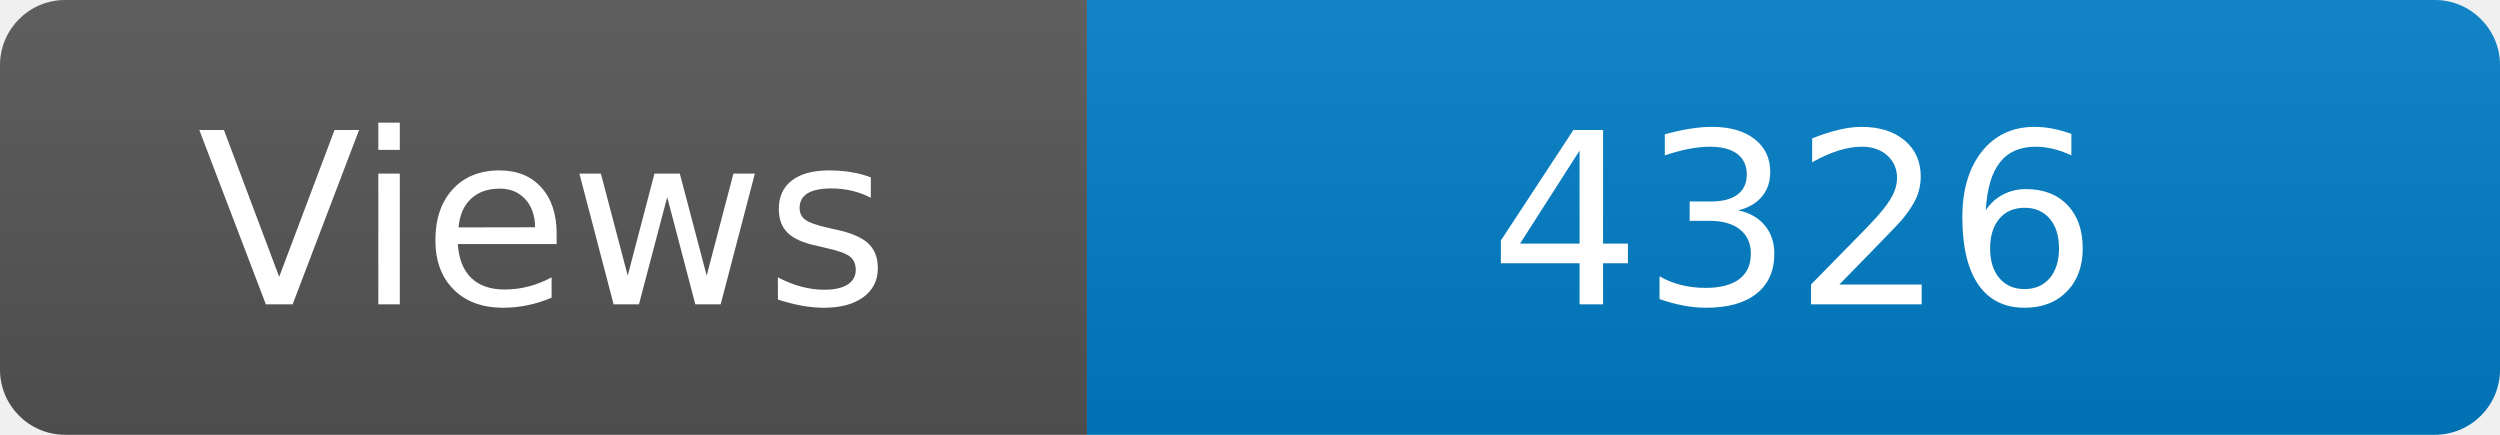
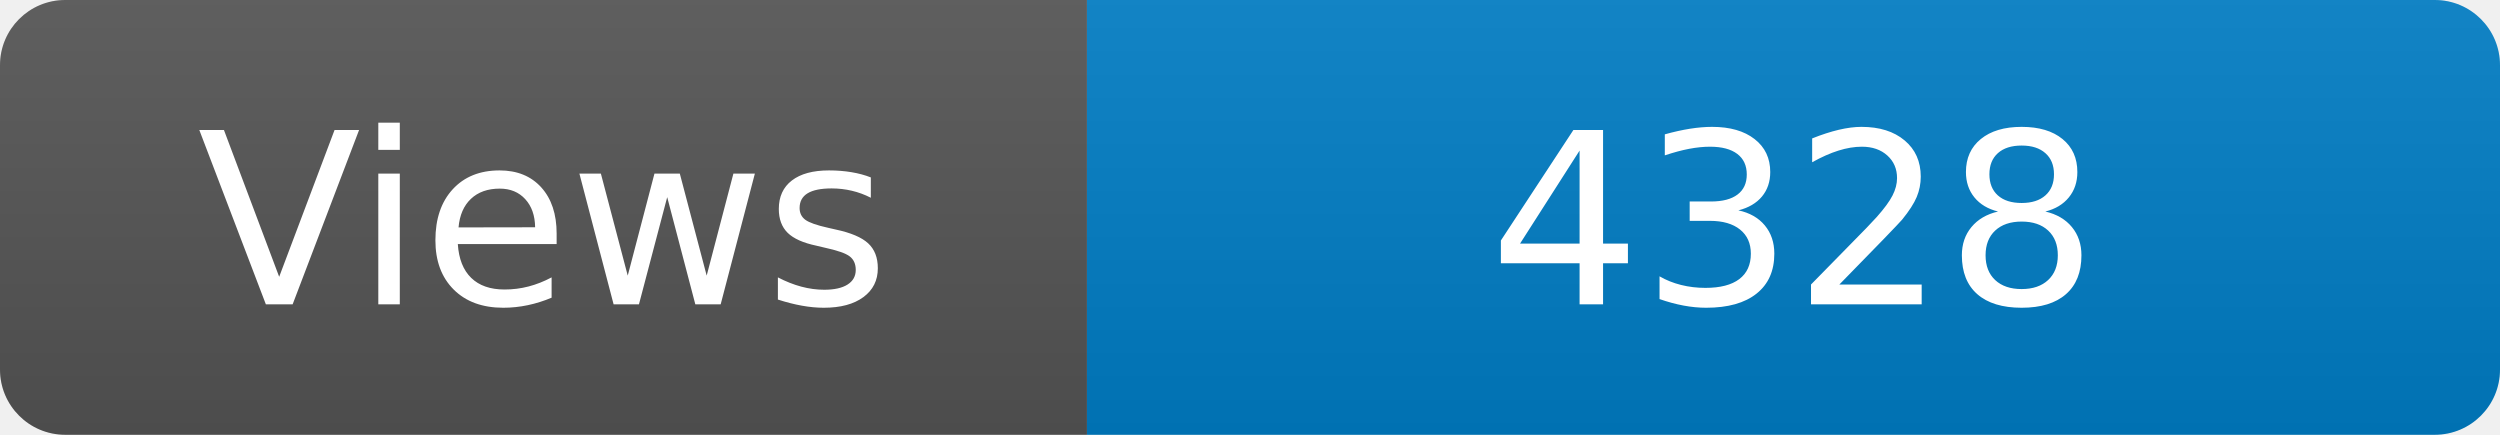
<svg xmlns="http://www.w3.org/2000/svg" width="115" height="20" role="img" aria-label="Maintained?: yes">
  <linearGradient id="s" x2="0" y2="100%">
    <stop offset="0" stop-color="#bbb" stop-opacity=".1" />
    <stop offset="1" stop-opacity=".1" />
  </linearGradient>
  <clipPath id="r">
    <rect width="115" height="20" rx="3" fill="#fff" />
  </clipPath>
  <g clip-path="url(#r)">
    <rect width="50" height="20" fill="#555" />
    <rect x="50" width="160" height="20" fill="#007ec6" />
    <rect width="115" height="20" fill="url(#s)" />
  </g>
  <g fill="#fff" text-anchor="middle" font-family="Verdana,Geneva,DejaVu Sans,sans-serif" font-size="110">
    <text x="250" y="140" transform="scale(.1)" fill="#fff">Views</text>
-     <text x="825" y="140" transform="scale(.1)" fill="#fff">4326</text>
+     <text x="825" y="140" transform="scale(.1)" fill="#fff">4328</text>
  </g>
</svg>
